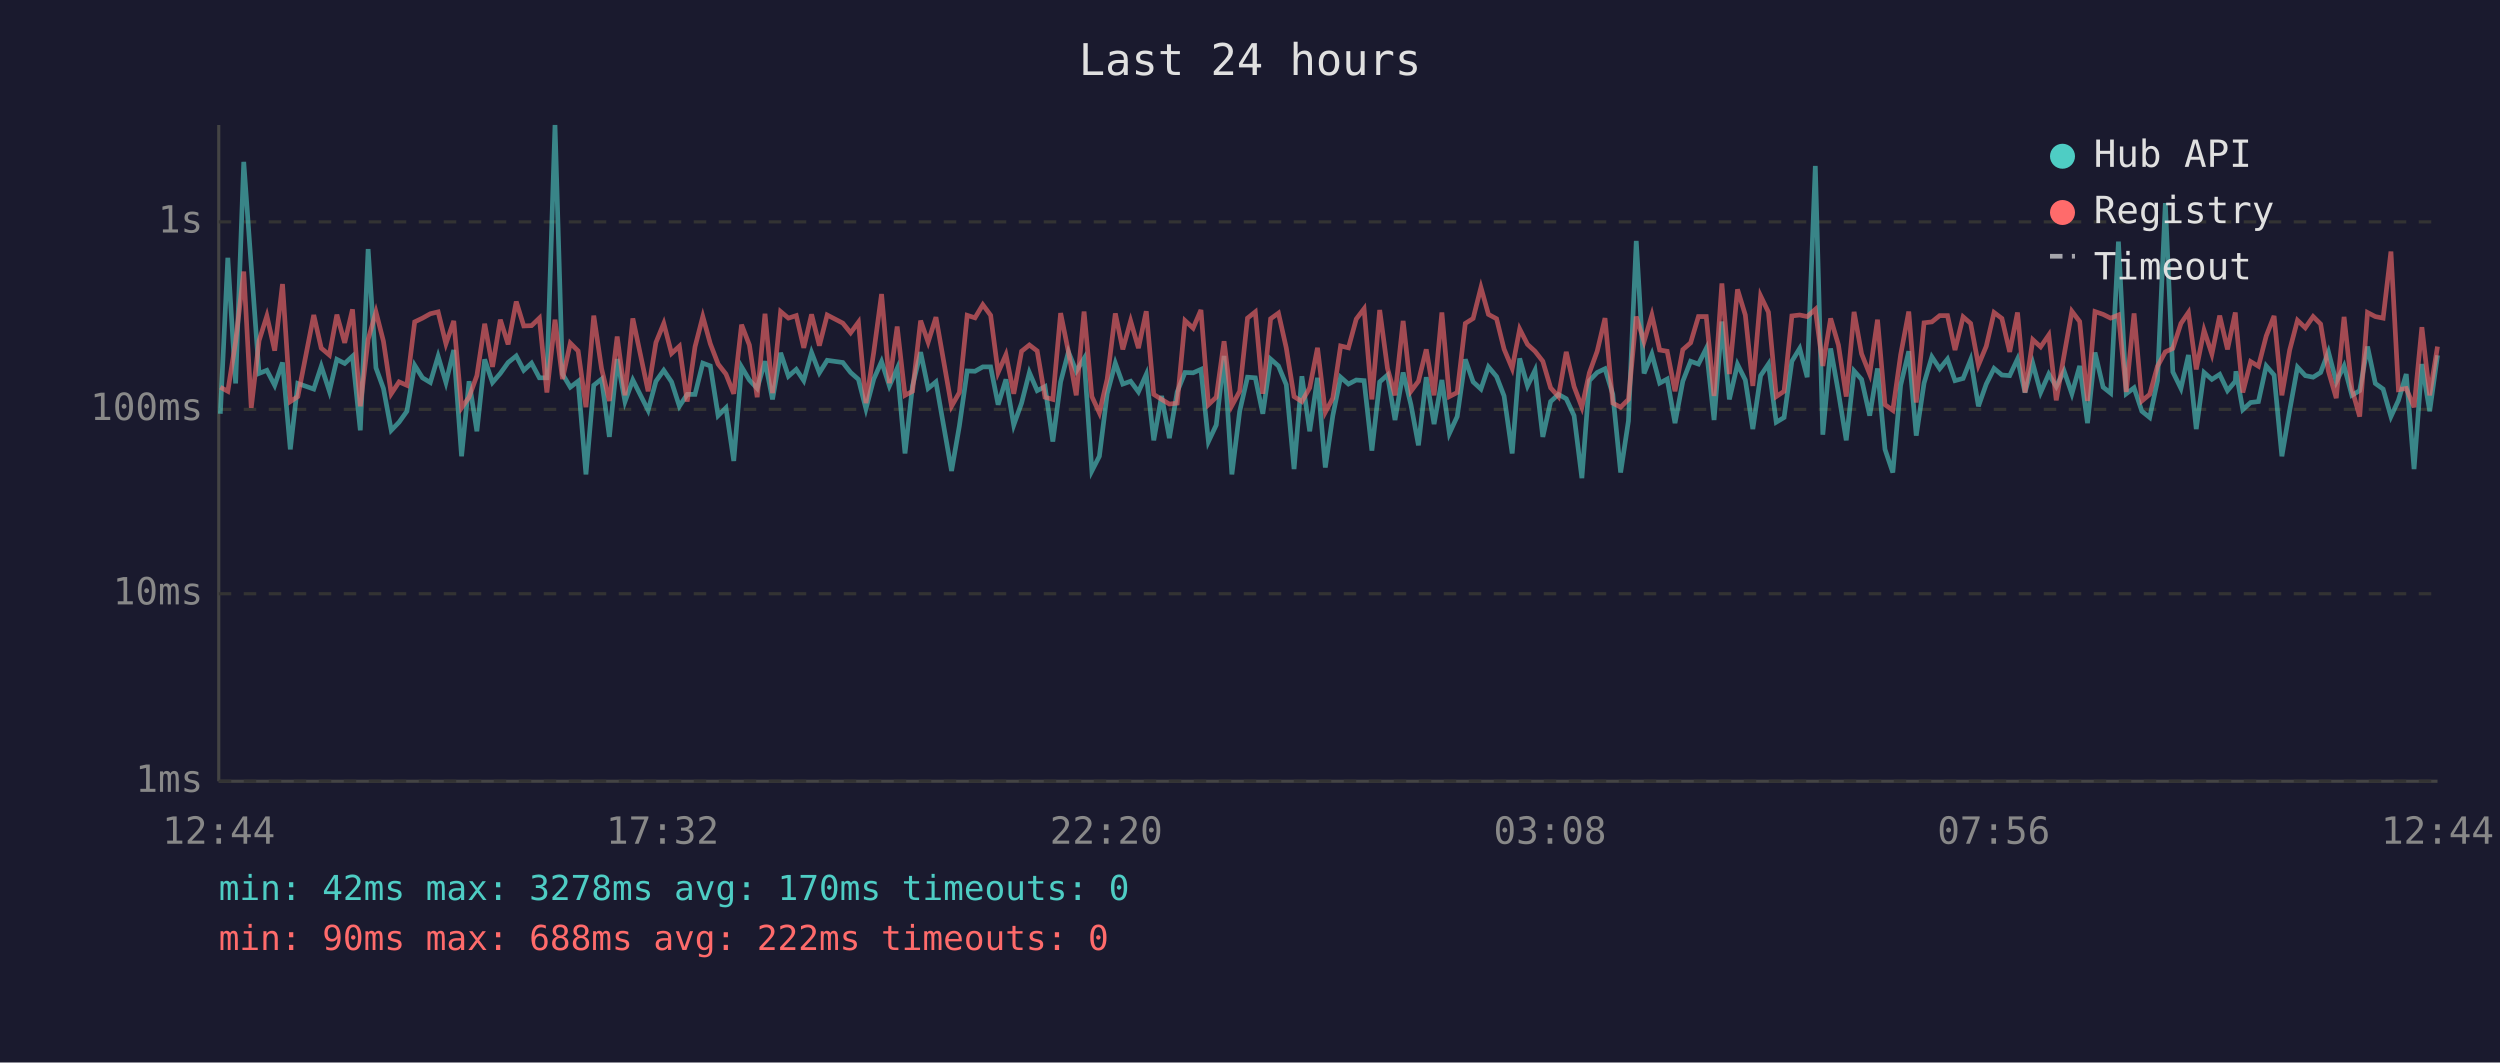
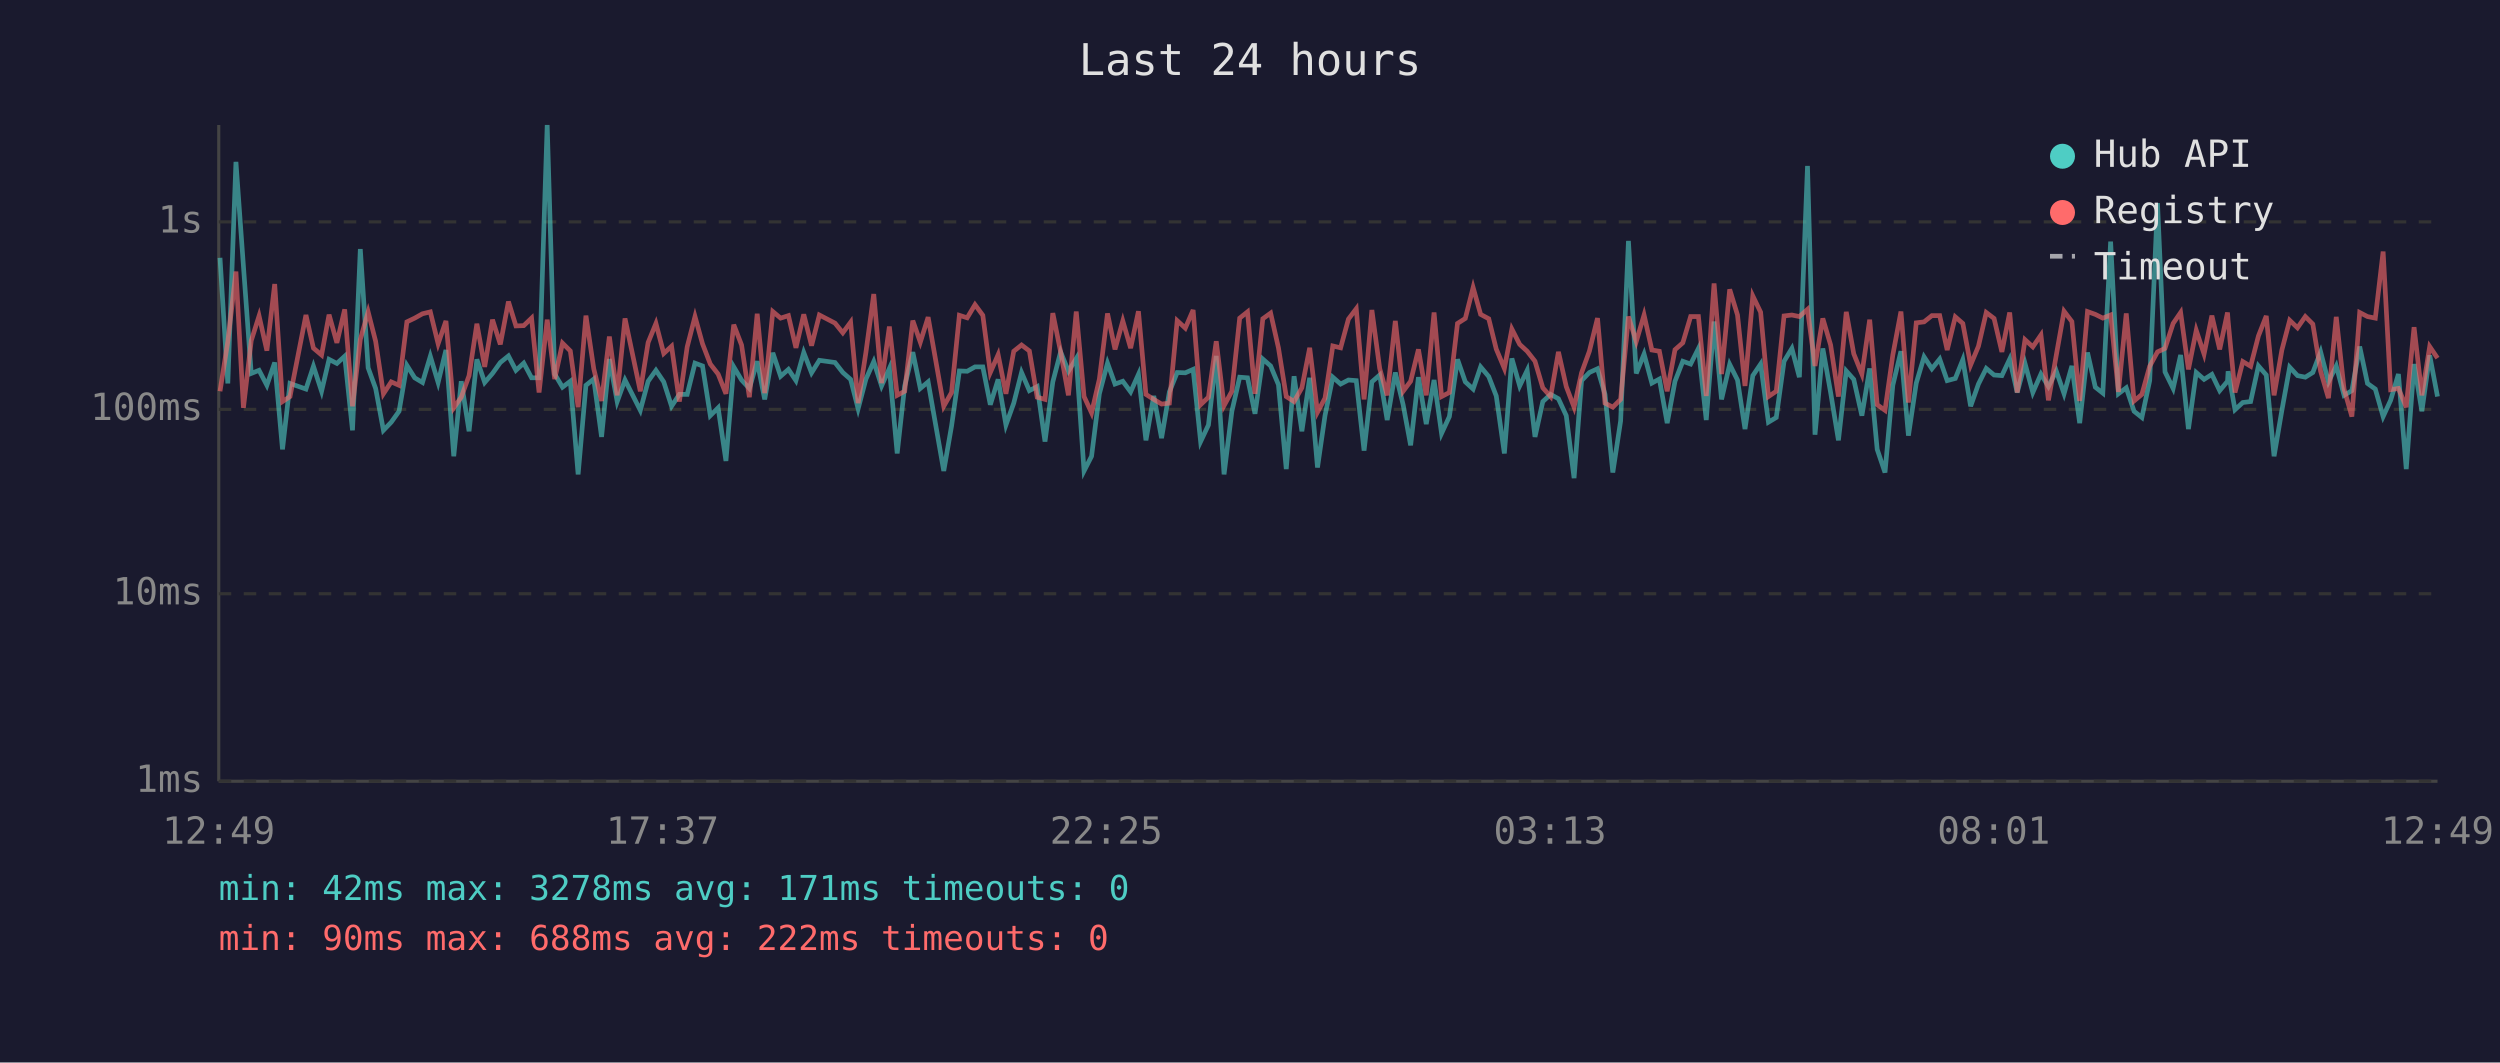
<svg xmlns="http://www.w3.org/2000/svg" viewBox="0 0 800 340" font-family="monospace" font-size="12">
  <rect width="800" height="340" fill="#1a1a2e" />
  <text x="400" y="24" fill="#e0e0e0" font-size="14" text-anchor="middle">Last 24 hours</text>
  <line x1="70" y1="40" x2="70" y2="250" stroke="#444" stroke-width="1" />
  <line x1="70" y1="250" x2="780" y2="250" stroke="#444" stroke-width="1" />
  <line x1="70" y1="250" x2="780" y2="250" stroke="#333" stroke-width="1" stroke-dasharray="4" />
  <text x="65" y="250" fill="#888" text-anchor="end" dominant-baseline="middle">1ms</text>
  <line x1="70" y1="190" x2="780" y2="190" stroke="#333" stroke-width="1" stroke-dasharray="4" />
  <text x="65" y="190" fill="#888" text-anchor="end" dominant-baseline="middle">10ms</text>
  <line x1="70" y1="131" x2="780" y2="131" stroke="#333" stroke-width="1" stroke-dasharray="4" />
  <text x="65" y="131" fill="#888" text-anchor="end" dominant-baseline="middle">100ms</text>
  <line x1="70" y1="71" x2="780" y2="71" stroke="#333" stroke-width="1" stroke-dasharray="4" />
  <text x="65" y="71" fill="#888" text-anchor="end" dominant-baseline="middle">1s</text>
-   <text x="70" y="270" fill="#888" text-anchor="middle">12:44</text>
-   <text x="212" y="270" fill="#888" text-anchor="middle">17:32</text>
-   <text x="354" y="270" fill="#888" text-anchor="middle">22:20</text>
-   <text x="496" y="270" fill="#888" text-anchor="middle">03:08</text>
-   <text x="638" y="270" fill="#888" text-anchor="middle">07:56</text>
-   <text x="780" y="270" fill="#888" text-anchor="middle">12:44</text>
-   <polyline points="70.5,132.4 72.9,82.5 75.4,122.7 78.0,51.8 80.4,85.2 82.9,119.5 85.4,118.5 87.9,123.3 90.4,116.0 92.9,143.8 95.3,122.7 100.4,124.5 102.8,117.2 105.4,125.2 107.8,115.0 110.3,116.3 112.8,114.0 115.3,137.7 117.8,79.7 120.3,117.7 122.7,124.3 125.2,137.7 127.7,135.1 130.2,131.6 132.7,116.9 135.2,120.9 137.7,122.4 140.2,114.0 142.7,122.4 145.2,112.0 147.7,146.0 150.1,122.0 152.6,138.0 155.1,115.0 157.6,122.4 160.1,119.5 162.6,116.0 165.2,113.9 167.6,118.5 170.1,116.2 172.6,120.9 175.0,120.9 177.6,40.0 180.0,119.7 182.5,123.9 185.0,122.0 187.5,151.8 190.0,123.3 192.5,121.3 195.0,139.8 197.5,114.9 200.0,128.5 202.5,121.6 207.4,131.3 209.9,122.0 212.4,118.5 214.9,122.2 217.4,130.0 219.9,126.2 222.4,126.2 224.9,116.2 227.3,117.1 229.8,133.0 232.3,130.5 234.8,147.5 237.3,117.4 239.8,121.6 242.3,124.3 244.8,115.6 247.2,127.8 249.8,112.9 252.3,120.4 254.8,118.2 257.2,121.8 259.7,112.8 262.2,119.3 264.7,115.3 269.7,116.0 272.2,119.2 274.7,121.4 277.1,130.8 279.6,121.3 282.1,115.7 284.6,123.5 287.1,117.9 289.6,145.1 292.0,123.5 294.6,112.7 297.0,124.3 299.5,122.2 304.5,150.7 307.0,136.3 309.5,118.7 312.0,118.8 314.5,117.4 317.0,117.4 319.4,129.5 321.9,121.4 324.4,136.0 326.9,129.0 329.4,119.2 331.9,125.0 334.4,123.7 336.9,141.3 339.4,122.2 341.9,112.6 344.4,118.8 346.9,114.7 349.4,150.7 351.8,146.0 354.3,126.0 356.9,116.2 359.3,122.9 361.8,122.0 364.3,125.4 366.8,119.8 369.2,140.9 371.7,126.7 374.2,140.2 376.7,125.4 379.2,119.2 381.8,119.3 384.3,118.2 386.7,141.3 389.2,136.0 391.7,113.9 394.2,151.8 396.7,131.6 399.2,120.7 401.7,120.9 404.1,132.4 406.6,114.9 409.1,117.1 411.6,123.1 414.1,150.1 416.6,120.4 419.1,138.0 421.6,120.9 424.1,149.6 426.5,133.0 429.0,120.7 431.5,122.9 434.0,121.6 436.5,121.8 439.0,144.2 441.5,122.2 444.0,120.0 446.4,134.4 449.0,119.2 451.5,129.5 453.9,142.5 456.4,120.7 458.9,135.7 461.4,121.6 463.8,138.7 466.3,133.3 468.9,115.0 471.4,122.2 473.9,124.5 476.3,117.4 478.9,120.5 481.3,126.7 483.9,145.1 486.3,114.7 488.8,123.5 491.2,118.5 493.7,139.8 496.2,128.5 498.7,126.2 501.2,127.6 503.7,133.0 506.2,153.0 508.6,121.8 511.1,119.2 513.6,118.0 516.1,126.2 518.6,151.2 521.1,134.7 523.6,77.1 526.1,119.5 528.6,113.3 531.1,122.6 533.5,121.3 536.0,135.4 538.5,122.0 541.0,115.6 543.5,116.5 546.0,111.5 548.5,134.4 551.0,102.9 553.4,127.8 556.0,116.6 558.5,121.6 560.9,137.3 563.4,120.2 565.9,116.5 568.4,135.1 570.9,133.6 573.4,115.6 575.9,111.5 578.3,120.7 580.9,53.1 583.3,139.1 585.8,111.5 588.3,125.6 590.8,140.9 593.3,118.7 595.7,121.4 598.3,133.0 600.8,117.9 603.2,143.8 605.7,151.2 608.2,123.3 610.8,112.4 613.2,139.4 615.7,122.6 618.2,114.2 620.7,118.0 623.2,114.9 625.6,121.8 628.2,121.1 630.6,115.1 633.1,130.0 635.6,122.9 638.1,117.9 640.6,120.0 643.1,120.2 645.6,114.9 648.0,125.6 650.5,116.3 653.0,125.6 655.6,119.7 658.0,123.7 660.5,118.7 663.0,126.0 665.5,117.1 668.0,135.4 670.4,112.8 673.0,123.9 675.4,125.8 677.9,77.3 680.4,126.0 682.9,124.1 685.4,131.6 687.9,133.6 690.4,121.8 692.9,65.0 695.3,119.0 697.9,124.3 700.3,113.6 702.8,137.3 705.3,119.2 707.8,121.4 710.3,119.8 712.8,125.0 715.3,122.0 715.5,118.8 717.7,131.1 720.2,128.8 722.7,128.5 725.2,117.1 727.7,120.0 730.2,146.0 732.7,131.3 735.2,117.5 737.7,120.2 740.2,120.7 742.6,119.2 745.1,112.6 747.6,122.2 750.1,117.1 752.6,126.5 755.1,125.0 757.6,110.9 760.1,122.7 762.6,124.5 765.1,133.3 767.5,128.1 770.0,119.7 772.5,150.1 775.0,116.5 777.5,131.6 780.0,113.7" fill="none" stroke="#4ecdc4" stroke-width="1.5" opacity="0.6" />
-   <polyline points="70.5,123.9 72.9,125.2 75.4,109.3 78.0,86.9 80.4,130.5 82.9,109.0 85.4,101.1 87.9,112.2 90.4,90.9 92.9,128.5 95.3,126.9 100.4,100.8 102.8,111.4 105.4,113.6 107.8,100.7 110.3,109.7 112.8,99.0 115.3,130.0 117.8,108.6 120.3,99.8 122.7,109.2 125.2,126.0 127.7,122.2 130.2,123.3 132.7,103.0 135.2,101.8 137.7,100.4 140.2,99.8 142.7,110.0 145.2,102.7 147.7,130.5 150.1,127.1 152.6,120.2 155.1,103.6 157.6,117.4 160.1,102.3 162.6,110.2 165.2,96.5 167.6,104.3 170.1,104.2 172.6,101.8 175.0,125.6 177.6,102.3 180.0,121.3 182.5,109.8 185.0,112.3 187.5,130.3 190.0,101.0 192.5,118.0 195.0,128.3 197.5,107.7 200.0,126.5 202.5,101.9 207.4,125.2 209.9,109.6 212.4,103.5 214.9,113.1 217.4,110.8 219.9,128.5 222.4,111.0 224.9,101.3 227.3,110.0 229.8,116.5 232.3,119.7 234.8,126.0 237.3,103.9 239.8,110.4 242.3,127.1 244.8,100.4 247.2,125.8 249.8,99.7 252.3,101.8 254.8,101.0 257.2,111.3 259.7,100.6 262.2,110.6 264.7,100.8 269.7,103.4 272.2,106.5 274.7,103.1 277.1,129.0 279.6,112.7 282.1,94.1 284.6,122.6 287.1,104.5 289.6,126.5 292.0,125.2 294.6,102.6 297.0,109.5 299.5,101.5 304.5,130.0 307.0,125.6 309.5,100.9 312.0,101.7 314.5,97.5 317.0,100.9 319.4,119.2 321.9,113.5 324.4,126.0 326.9,112.4 329.4,110.4 331.9,112.3 334.4,127.1 336.9,127.8 339.4,100.2 341.9,112.6 344.4,126.5 346.9,99.7 349.4,126.9 351.8,132.1 354.3,121.3 356.9,100.3 359.3,111.8 361.8,102.7 364.3,111.4 366.8,99.6 369.2,126.2 371.7,127.8 374.2,129.3 376.7,129.0 379.2,102.6 381.8,105.0 384.3,99.2 386.7,129.5 389.2,127.1 391.7,109.2 394.2,129.8 396.7,125.2 399.2,101.8 401.7,99.8 404.1,126.0 406.6,102.0 409.1,100.2 411.6,111.3 414.1,126.9 416.6,128.5 419.1,124.1 421.6,111.3 424.1,131.9 426.5,127.4 429.0,110.7 431.5,111.3 434.0,102.1 436.5,98.8 439.0,127.8 441.5,99.2 444.0,117.9 446.4,126.5 449.0,102.7 451.5,125.2 453.9,122.0 456.4,111.8 458.9,126.5 461.4,100.0 463.8,126.9 466.3,125.6 468.9,103.5 471.4,101.9 473.9,92.0 476.3,100.6 478.9,102.0 481.3,111.7 483.9,117.9 486.3,105.3 488.8,110.2 491.2,112.4 493.7,115.6 496.2,124.1 498.7,126.9 501.2,112.6 503.7,123.7 506.2,130.3 508.6,119.3 511.1,112.4 513.6,101.8 516.1,129.0 518.6,130.3 521.1,127.8 523.6,101.3 526.1,109.3 528.6,100.8 531.1,112.0 533.5,112.4 536.0,125.2 538.5,111.9 541.0,109.7 543.5,101.3 546.0,101.3 548.5,126.7 551.0,90.7 553.4,119.7 556.0,92.6 558.5,100.8 560.9,123.5 563.4,94.7 565.9,99.9 568.4,126.9 570.9,125.2 573.4,101.1 575.9,100.8 578.3,101.3 580.9,99.0 583.3,117.1 585.8,101.9 588.3,110.4 590.8,126.9 593.3,99.8 595.7,113.2 598.3,119.7 600.8,102.3 603.2,129.5 605.7,131.3 608.2,113.6 610.8,99.7 613.2,128.8 615.7,103.3 618.2,103.0 620.7,101.0 623.2,101.0 625.6,112.0 628.2,101.4 630.6,103.5 633.1,116.8 635.6,110.8 638.1,100.0 640.6,101.9 643.1,112.6 645.6,100.0 648.0,125.6 650.5,108.7 653.0,111.0 655.6,107.2 658.0,128.1 660.5,113.7 663.0,99.6 665.5,102.9 668.0,128.3 670.4,99.7 673.0,100.6 675.4,101.8 677.9,100.8 680.4,125.4 682.9,100.3 685.4,128.3 687.9,126.2 690.4,117.2 692.9,112.6 695.3,111.5 697.9,103.5 700.3,100.0 702.8,118.2 705.3,105.7 707.8,113.3 710.3,101.0 712.8,111.8 715.3,100.0 715.5,102.7 717.7,125.6 720.2,115.7 722.7,117.2 725.2,107.5 727.7,101.1 730.2,126.5 732.7,112.0 735.2,102.5 737.7,104.9 740.2,101.3 742.6,103.7 745.1,118.8 747.6,127.4 750.1,101.4 752.6,124.5 755.1,133.3 757.6,100.0 760.1,101.3 762.6,101.8 765.1,80.5 767.5,124.7 770.0,124.3 772.5,130.3 775.0,104.7 777.5,126.5 780.0,110.9" fill="none" stroke="#ff6b6b" stroke-width="1.5" opacity="0.6" />
+   <text x="70" y="270" fill="#888" text-anchor="middle">12:49</text>
+   <text x="212" y="270" fill="#888" text-anchor="middle">17:37</text>
+   <text x="354" y="270" fill="#888" text-anchor="middle">22:25</text>
+   <text x="496" y="270" fill="#888" text-anchor="middle">03:13</text>
+   <text x="638" y="270" fill="#888" text-anchor="middle">08:01</text>
+   <text x="780" y="270" fill="#888" text-anchor="middle">12:49</text>
+   <polyline points="70.4,82.5 72.9,122.7 75.5,51.8 77.9,85.2 80.4,119.5 82.9,118.5 85.4,123.3 87.9,116.0 90.4,143.8 92.8,122.7 97.9,124.5 100.3,117.2 102.9,125.2 105.3,115.0 107.8,116.3 110.3,114.0 112.8,137.7 115.3,79.7 117.8,117.7 120.2,124.3 122.7,137.7 125.2,135.1 127.7,131.6 130.2,116.9 132.7,120.9 135.2,122.4 137.7,114.0 140.2,122.4 142.7,112.0 145.2,146.0 147.6,122.0 150.1,138.0 152.6,115.0 155.1,122.4 157.6,119.5 160.1,116.0 162.7,113.9 165.1,118.5 167.6,116.2 170.1,120.9 172.5,120.9 175.1,40.0 177.5,119.7 180.0,123.9 182.5,122.0 185.0,151.8 187.5,123.3 190.0,121.3 192.5,139.8 195.0,114.9 197.5,128.5 200.0,121.6 204.9,131.3 207.4,122.0 209.9,118.5 212.4,122.2 214.9,130.0 217.4,126.2 219.9,126.2 222.4,116.2 224.8,117.1 227.3,133.0 229.8,130.5 232.3,147.5 234.8,117.4 237.3,121.6 239.8,124.3 242.3,115.6 244.7,127.8 247.3,112.9 249.8,120.4 252.3,118.2 254.7,121.8 257.2,112.8 259.7,119.3 262.2,115.3 267.2,116.0 269.7,119.2 272.2,121.4 274.6,130.8 277.1,121.3 279.6,115.7 282.1,123.5 284.6,117.9 287.1,145.1 289.5,123.5 292.1,112.7 294.5,124.3 297.0,122.2 302.0,150.7 304.5,136.3 307.0,118.7 309.5,118.8 312.0,117.4 314.5,117.4 316.9,129.5 319.4,121.4 321.9,136.0 324.4,129.0 326.9,119.2 329.4,125.0 331.9,123.7 334.4,141.3 336.9,122.2 339.4,112.6 341.9,118.8 344.4,114.7 346.9,150.7 349.3,146.0 351.8,126.0 354.4,116.2 356.8,122.9 359.3,122.0 361.8,125.4 364.3,119.8 366.7,140.9 369.2,126.7 371.7,140.2 374.2,125.4 376.7,119.2 379.3,119.3 381.8,118.2 384.2,141.3 386.7,136.0 389.2,113.9 391.7,151.8 394.2,131.6 396.7,120.7 399.2,120.9 401.6,132.4 404.1,114.9 406.6,117.1 409.1,123.1 411.6,150.1 414.1,120.4 416.6,138.0 419.1,120.9 421.6,149.6 424.0,133.0 426.5,120.7 429.0,122.9 431.5,121.6 434.0,121.8 436.5,144.2 439.0,122.2 441.5,120.0 443.9,134.4 446.5,119.2 449.0,129.5 451.4,142.5 453.9,120.7 456.4,135.7 458.9,121.6 461.3,138.7 463.8,133.3 466.4,115.0 468.9,122.2 471.4,124.5 473.8,117.4 476.4,120.5 478.8,126.7 481.4,145.1 483.8,114.7 486.3,123.5 488.7,118.5 491.2,139.8 493.7,128.5 496.2,126.2 498.7,127.6 501.2,133.0 503.7,153.0 506.1,121.8 508.6,119.2 511.2,118.0 513.6,126.2 516.1,151.2 518.6,134.7 521.1,77.1 523.6,119.5 526.1,113.3 528.6,122.6 531.0,121.3 533.5,135.4 536.0,122.0 538.5,115.6 541.0,116.5 543.5,111.5 546.0,134.4 548.5,102.9 550.9,127.8 553.5,116.6 556.0,121.6 558.4,137.3 560.9,120.2 563.4,116.5 565.9,135.1 568.4,133.6 570.9,115.6 573.4,111.5 575.8,120.7 578.4,53.1 580.8,139.1 583.3,111.5 585.8,125.6 588.3,140.9 590.8,118.7 593.2,121.4 595.8,133.0 598.3,117.9 600.7,143.8 603.2,151.2 605.7,123.3 608.3,112.4 610.7,139.4 613.2,122.6 615.7,114.2 618.2,118.0 620.7,114.9 623.1,121.8 625.7,121.1 628.1,115.1 630.6,130.0 633.1,122.9 635.6,117.9 638.1,120.0 640.6,120.2 643.1,114.9 645.5,125.6 648.0,116.3 650.5,125.6 653.1,119.7 655.5,123.7 658.0,118.7 660.5,126.0 663.0,117.1 665.5,135.4 668.0,112.8 670.5,123.9 672.9,125.8 675.4,77.3 677.9,126.0 680.4,124.1 682.9,131.6 685.4,133.6 687.9,121.8 690.4,65.0 692.8,119.0 695.4,124.3 697.8,113.6 700.3,137.3 702.8,119.2 705.3,121.4 707.8,119.8 710.3,125.0 712.8,122.0 713.0,118.8 715.2,131.1 717.7,128.8 720.2,128.5 722.7,117.1 725.2,120.0 727.7,146.0 730.2,131.3 732.7,117.5 735.2,120.2 737.7,120.7 740.1,119.2 742.6,112.6 745.1,122.2 747.6,117.1 750.1,126.5 752.6,125.0 755.1,110.9 757.6,122.7 760.1,124.5 762.6,133.3 765.0,128.1 767.5,119.7 770.0,150.1 772.5,116.5 775.0,131.6 777.5,113.7 780.0,126.9" fill="none" stroke="#4ecdc4" stroke-width="1.5" opacity="0.6" />
+   <polyline points="70.4,125.2 72.9,109.3 75.5,86.9 77.9,130.5 80.4,109.0 82.9,101.1 85.4,112.2 87.9,90.9 90.4,128.5 92.8,126.9 97.9,100.8 100.3,111.4 102.9,113.6 105.3,100.7 107.8,109.7 110.3,99.0 112.8,130.0 115.3,108.6 117.8,99.8 120.2,109.2 122.7,126.0 125.2,122.2 127.7,123.3 130.2,103.0 132.7,101.8 135.2,100.4 137.7,99.8 140.2,110.0 142.7,102.7 145.2,130.5 147.6,127.1 150.1,120.2 152.6,103.6 155.1,117.4 157.6,102.3 160.1,110.2 162.7,96.5 165.1,104.3 167.6,104.2 170.1,101.8 172.5,125.6 175.1,102.3 177.5,121.3 180.0,109.8 182.5,112.3 185.0,130.3 187.5,101.0 190.0,118.0 192.5,128.3 195.0,107.7 197.5,126.5 200.0,101.9 204.9,125.2 207.4,109.6 209.9,103.5 212.4,113.1 214.9,110.8 217.4,128.5 219.9,111.0 222.4,101.3 224.8,110.0 227.3,116.5 229.8,119.7 232.3,126.0 234.8,103.9 237.3,110.4 239.8,127.1 242.3,100.4 244.7,125.8 247.3,99.7 249.8,101.8 252.3,101.0 254.7,111.3 257.2,100.6 259.7,110.6 262.2,100.8 267.2,103.4 269.7,106.5 272.2,103.1 274.6,129.0 277.1,112.7 279.6,94.1 282.1,122.6 284.6,104.5 287.1,126.5 289.5,125.2 292.1,102.6 294.5,109.5 297.0,101.5 302.0,130.0 304.5,125.6 307.0,100.9 309.5,101.7 312.0,97.5 314.5,100.9 316.9,119.2 319.4,113.5 321.9,126.0 324.4,112.4 326.9,110.4 329.4,112.3 331.9,127.1 334.4,127.8 336.9,100.2 339.4,112.6 341.9,126.5 344.4,99.7 346.9,126.9 349.3,132.1 351.8,121.3 354.4,100.3 356.8,111.8 359.3,102.7 361.8,111.4 364.3,99.6 366.7,126.2 369.2,127.8 371.7,129.3 374.2,129.0 376.7,102.6 379.3,105.0 381.8,99.2 384.2,129.5 386.7,127.1 389.2,109.2 391.7,129.8 394.2,125.2 396.7,101.8 399.2,99.8 401.6,126.0 404.1,102.0 406.6,100.2 409.1,111.3 411.6,126.9 414.1,128.5 416.6,124.1 419.1,111.3 421.6,131.9 424.0,127.4 426.5,110.7 429.0,111.3 431.5,102.1 434.0,98.8 436.5,127.8 439.0,99.2 441.5,117.9 443.9,126.5 446.5,102.7 449.0,125.2 451.4,122.0 453.9,111.8 456.4,126.5 458.9,100.0 461.3,126.9 463.8,125.6 466.4,103.5 468.9,101.9 471.4,92.0 473.8,100.6 476.4,102.0 478.8,111.7 481.4,117.9 483.8,105.3 486.3,110.2 488.7,112.4 491.2,115.6 493.7,124.1 496.2,126.9 498.7,112.6 501.2,123.7 503.7,130.3 506.1,119.3 508.6,112.4 511.2,101.8 513.6,129.0 516.1,130.3 518.6,127.8 521.1,101.3 523.6,109.3 526.1,100.8 528.6,112.0 531.0,112.4 533.5,125.2 536.0,111.9 538.5,109.7 541.0,101.3 543.5,101.3 546.0,126.7 548.5,90.7 550.9,119.7 553.5,92.6 556.0,100.8 558.4,123.5 560.9,94.7 563.4,99.9 565.9,126.9 568.4,125.2 570.9,101.1 573.4,100.8 575.8,101.3 578.4,99.0 580.8,117.1 583.3,101.9 585.8,110.4 588.3,126.9 590.8,99.8 593.2,113.2 595.8,119.7 598.3,102.3 600.7,129.5 603.2,131.3 605.7,113.6 608.3,99.7 610.7,128.8 613.2,103.3 615.7,103.0 618.2,101.0 620.7,101.0 623.1,112.0 625.7,101.4 628.1,103.5 630.6,116.8 633.1,110.8 635.6,100.0 638.1,101.9 640.6,112.6 643.1,100.0 645.5,125.6 648.0,108.7 650.5,111.0 653.1,107.2 655.5,128.1 658.0,113.7 660.5,99.6 663.0,102.9 665.5,128.3 668.0,99.7 670.5,100.6 672.9,101.8 675.4,100.8 677.9,125.4 680.4,100.3 682.9,128.3 685.4,126.2 687.9,117.2 690.4,112.6 692.8,111.5 695.4,103.5 697.8,100.0 700.3,118.2 702.8,105.7 705.3,113.3 707.8,101.0 710.3,111.8 712.8,100.0 713.0,102.7 715.2,125.6 717.7,115.7 720.2,117.2 722.7,107.5 725.2,101.1 727.7,126.5 730.2,112.0 732.7,102.5 735.2,104.9 737.7,101.3 740.1,103.7 742.6,118.8 745.1,127.4 747.6,101.4 750.1,124.5 752.6,133.3 755.1,100.0 757.6,101.3 760.1,101.8 762.6,80.5 765.0,124.7 767.5,124.3 770.0,130.3 772.5,104.7 775.0,126.5 777.5,110.9 780.0,114.6" fill="none" stroke="#ff6b6b" stroke-width="1.5" opacity="0.6" />
  <circle cx="660" cy="50" r="4" fill="#4ecdc4" />
  <text x="670" y="50" fill="#e0e0e0" dominant-baseline="middle">Hub API</text>
  <circle cx="660" cy="68" r="4" fill="#ff6b6b" />
  <text x="670" y="68" fill="#e0e0e0" dominant-baseline="middle">Registry</text>
  <line x1="656" y1="82" x2="664" y2="82" stroke="#e0e0e0" stroke-width="1.5" stroke-dasharray="4,3" opacity="0.7" />
  <text x="670" y="86" fill="#e0e0e0" dominant-baseline="middle">Timeout</text>
-   <text x="70" y="288" fill="#4ecdc4" font-size="11">min: 42ms  max: 3278ms  avg: 170ms  timeouts: 0</text>
+   <text x="70" y="288" fill="#4ecdc4" font-size="11">min: 42ms  max: 3278ms  avg: 171ms  timeouts: 0</text>
  <text x="70" y="304" fill="#ff6b6b" font-size="11">min: 90ms  max: 688ms  avg: 222ms  timeouts: 0</text>
</svg>
